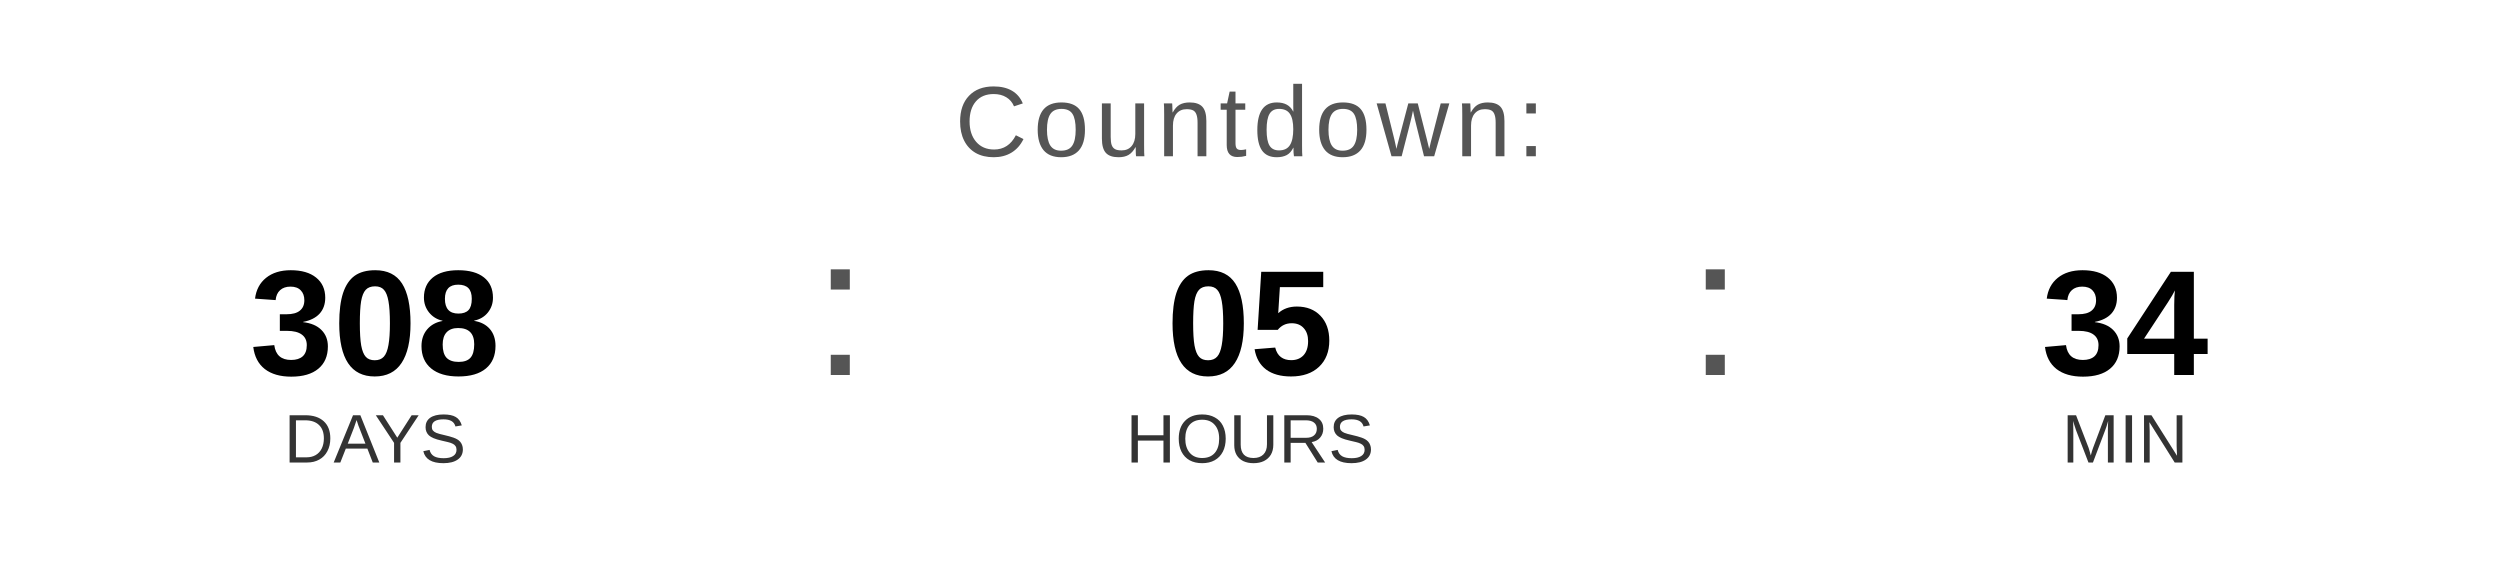
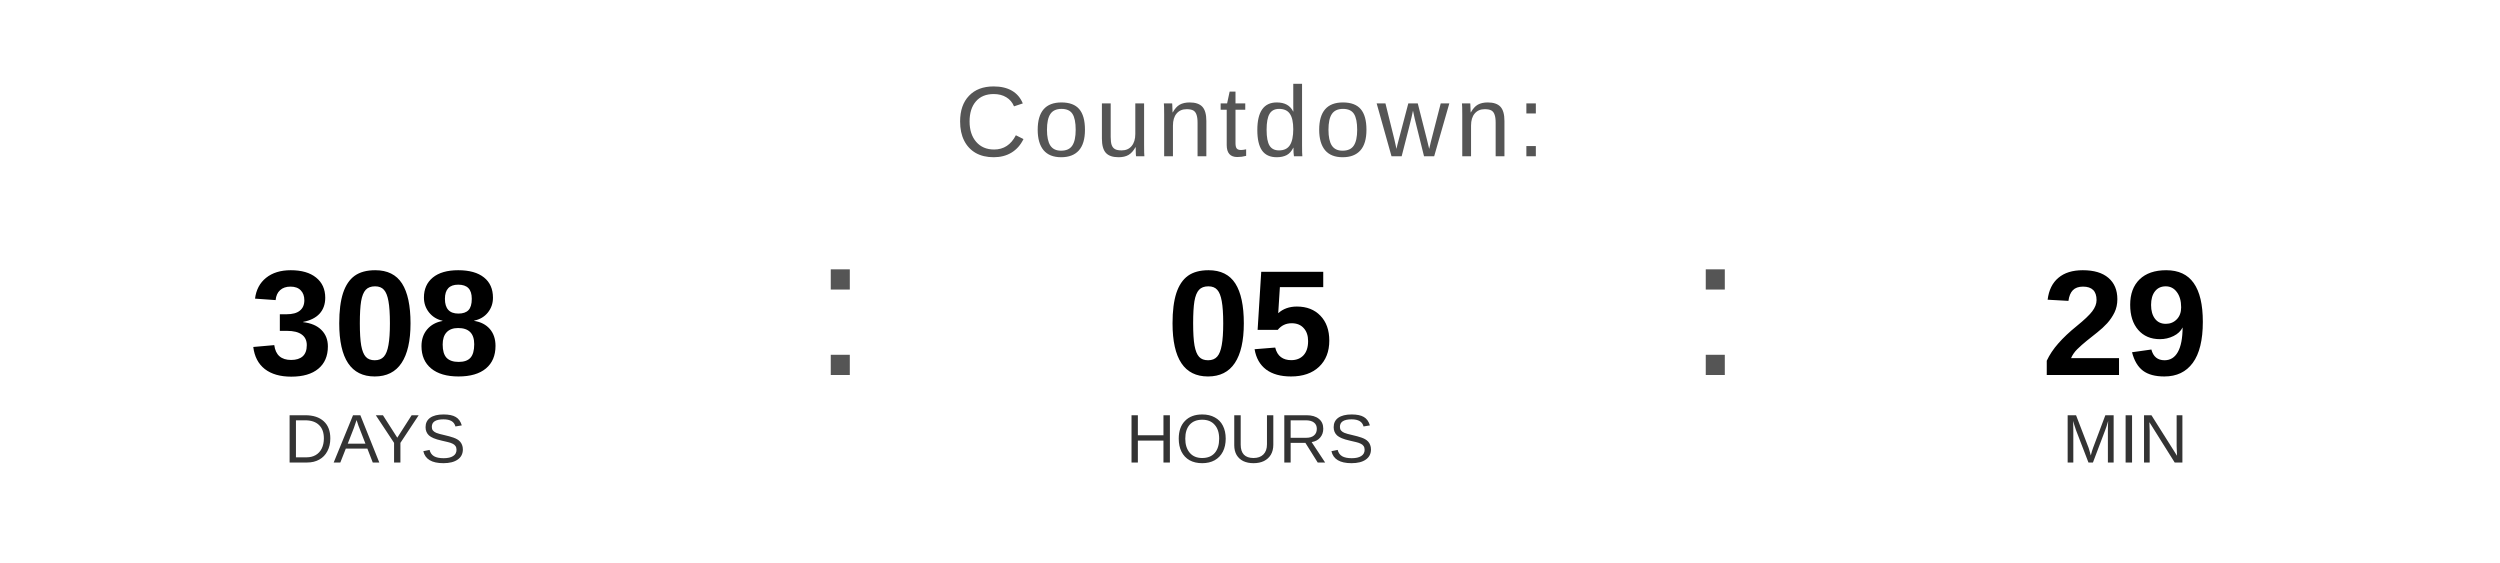
<svg xmlns="http://www.w3.org/2000/svg" width="400" height="90" viewBox="0 0 400 90">
  <text x="200" y="25" font-family="Arial, Helvetica, sans-serif" font-size="16" fill="#555555" text-anchor="middle" letter-spacing="1">
    Countdown:
  </text>
  <text x="60" y="60" font-family="Arial, Helvetica, sans-serif" font-size="24" font-weight="bold" fill="#000000" text-anchor="middle">308</text>
  <text x="60" y="74" font-family="Arial, Helvetica, sans-serif" font-size="11" fill="#333333" text-anchor="middle">DAYS</text>
  <text x="130" y="60" font-family="Arial, sans-serif" font-size="32" fill="#555555">:</text>
  <text x="200" y="60" font-family="Arial, Helvetica, sans-serif" font-size="24" font-weight="bold" fill="#000000" text-anchor="middle">05</text>
  <text x="200" y="74" font-family="Arial, Helvetica, sans-serif" font-size="11" fill="#333333" text-anchor="middle">HOURS</text>
  <text x="270" y="60" font-family="Arial, sans-serif" font-size="32" fill="#555555">:</text>
-   <text x="340" y="60" font-family="Arial, Helvetica, sans-serif" font-size="24" font-weight="bold" fill="#000000" text-anchor="middle">34</text>
+   <text x="340" y="60" font-family="Arial, Helvetica, sans-serif" font-size="24" font-weight="bold" fill="#000000" text-anchor="middle">29</text>
  <text x="340" y="74" font-family="Arial, Helvetica, sans-serif" font-size="11" fill="#333333" text-anchor="middle">MIN</text>
</svg>
